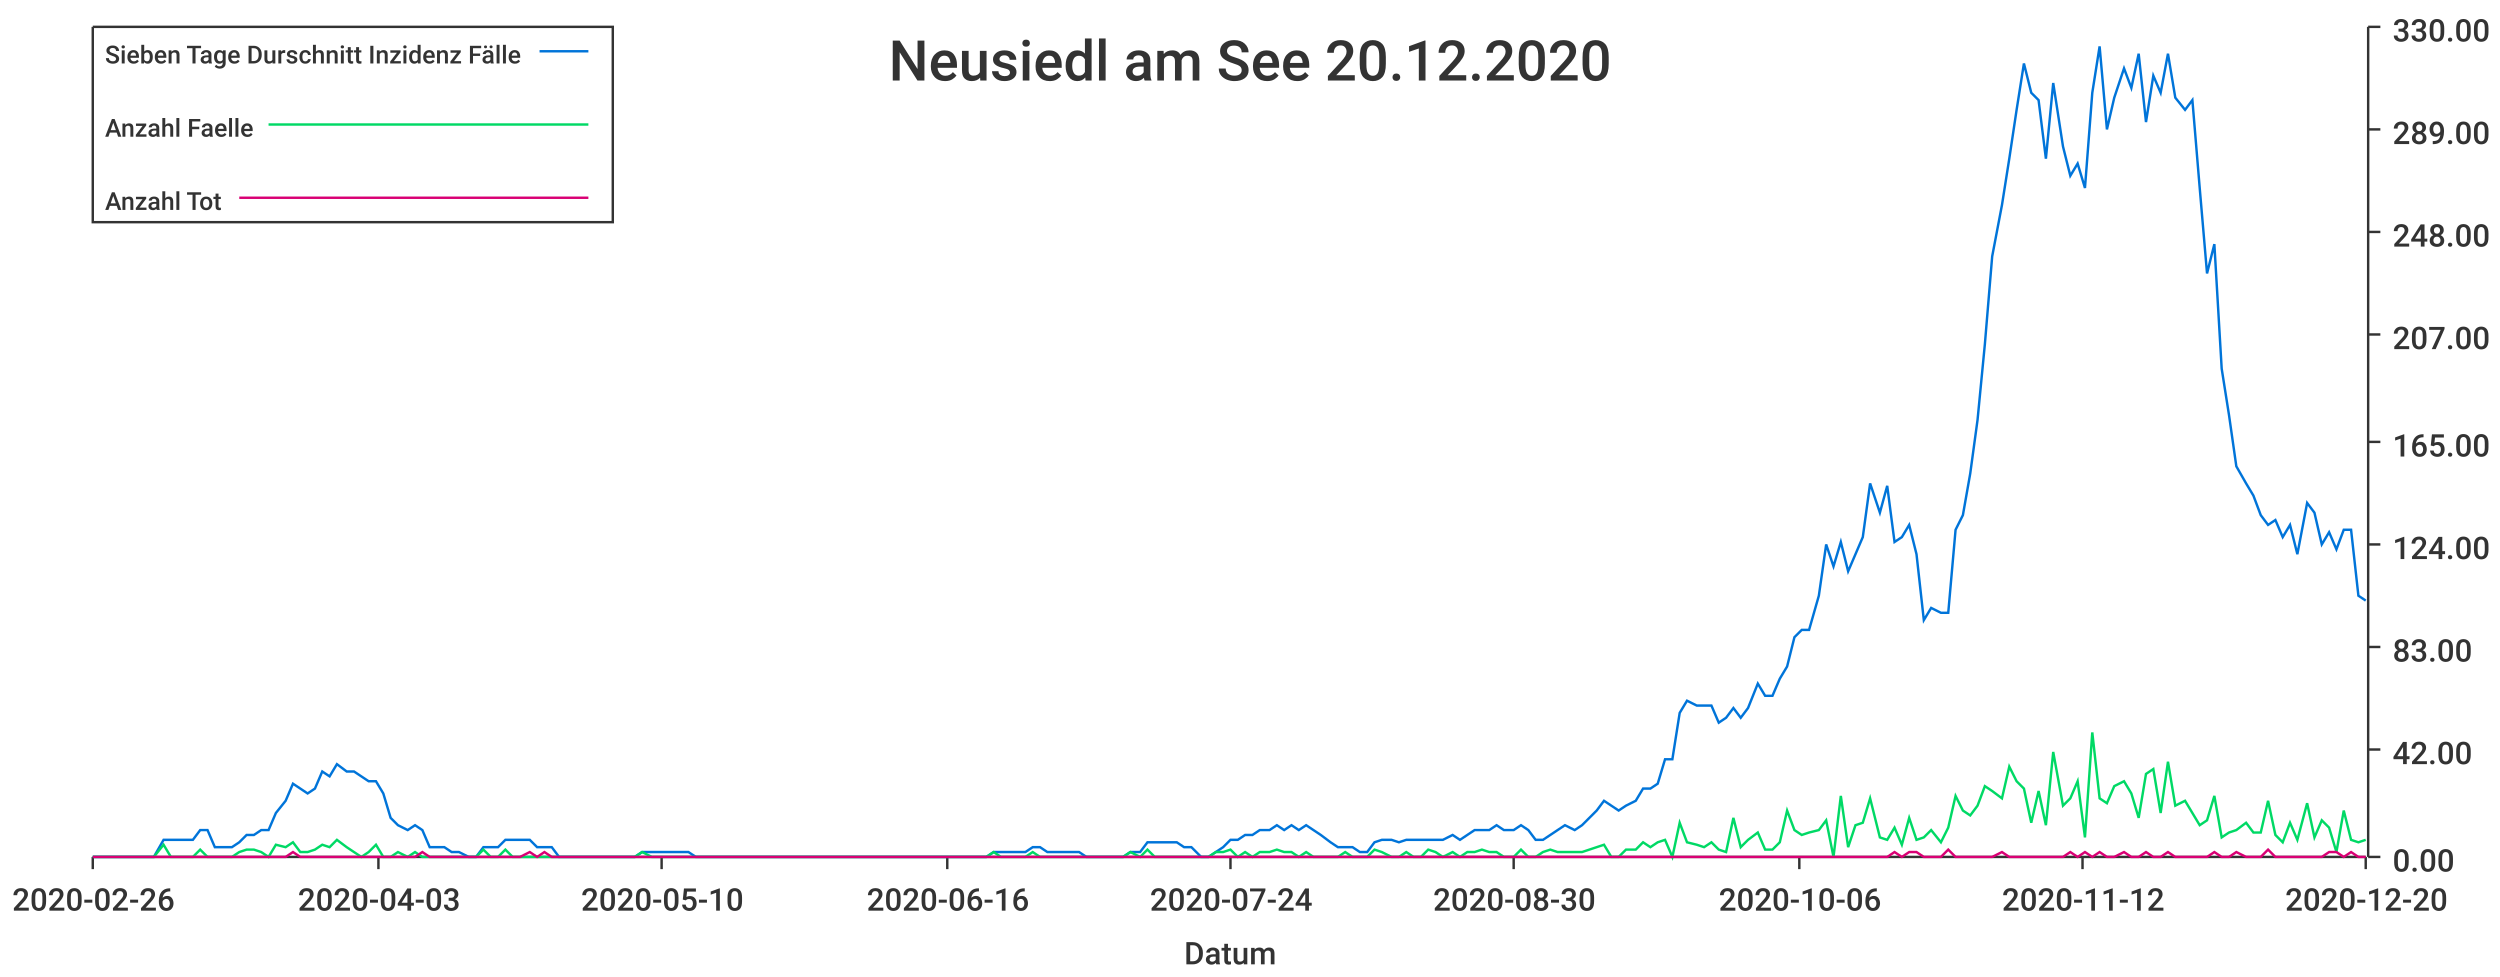
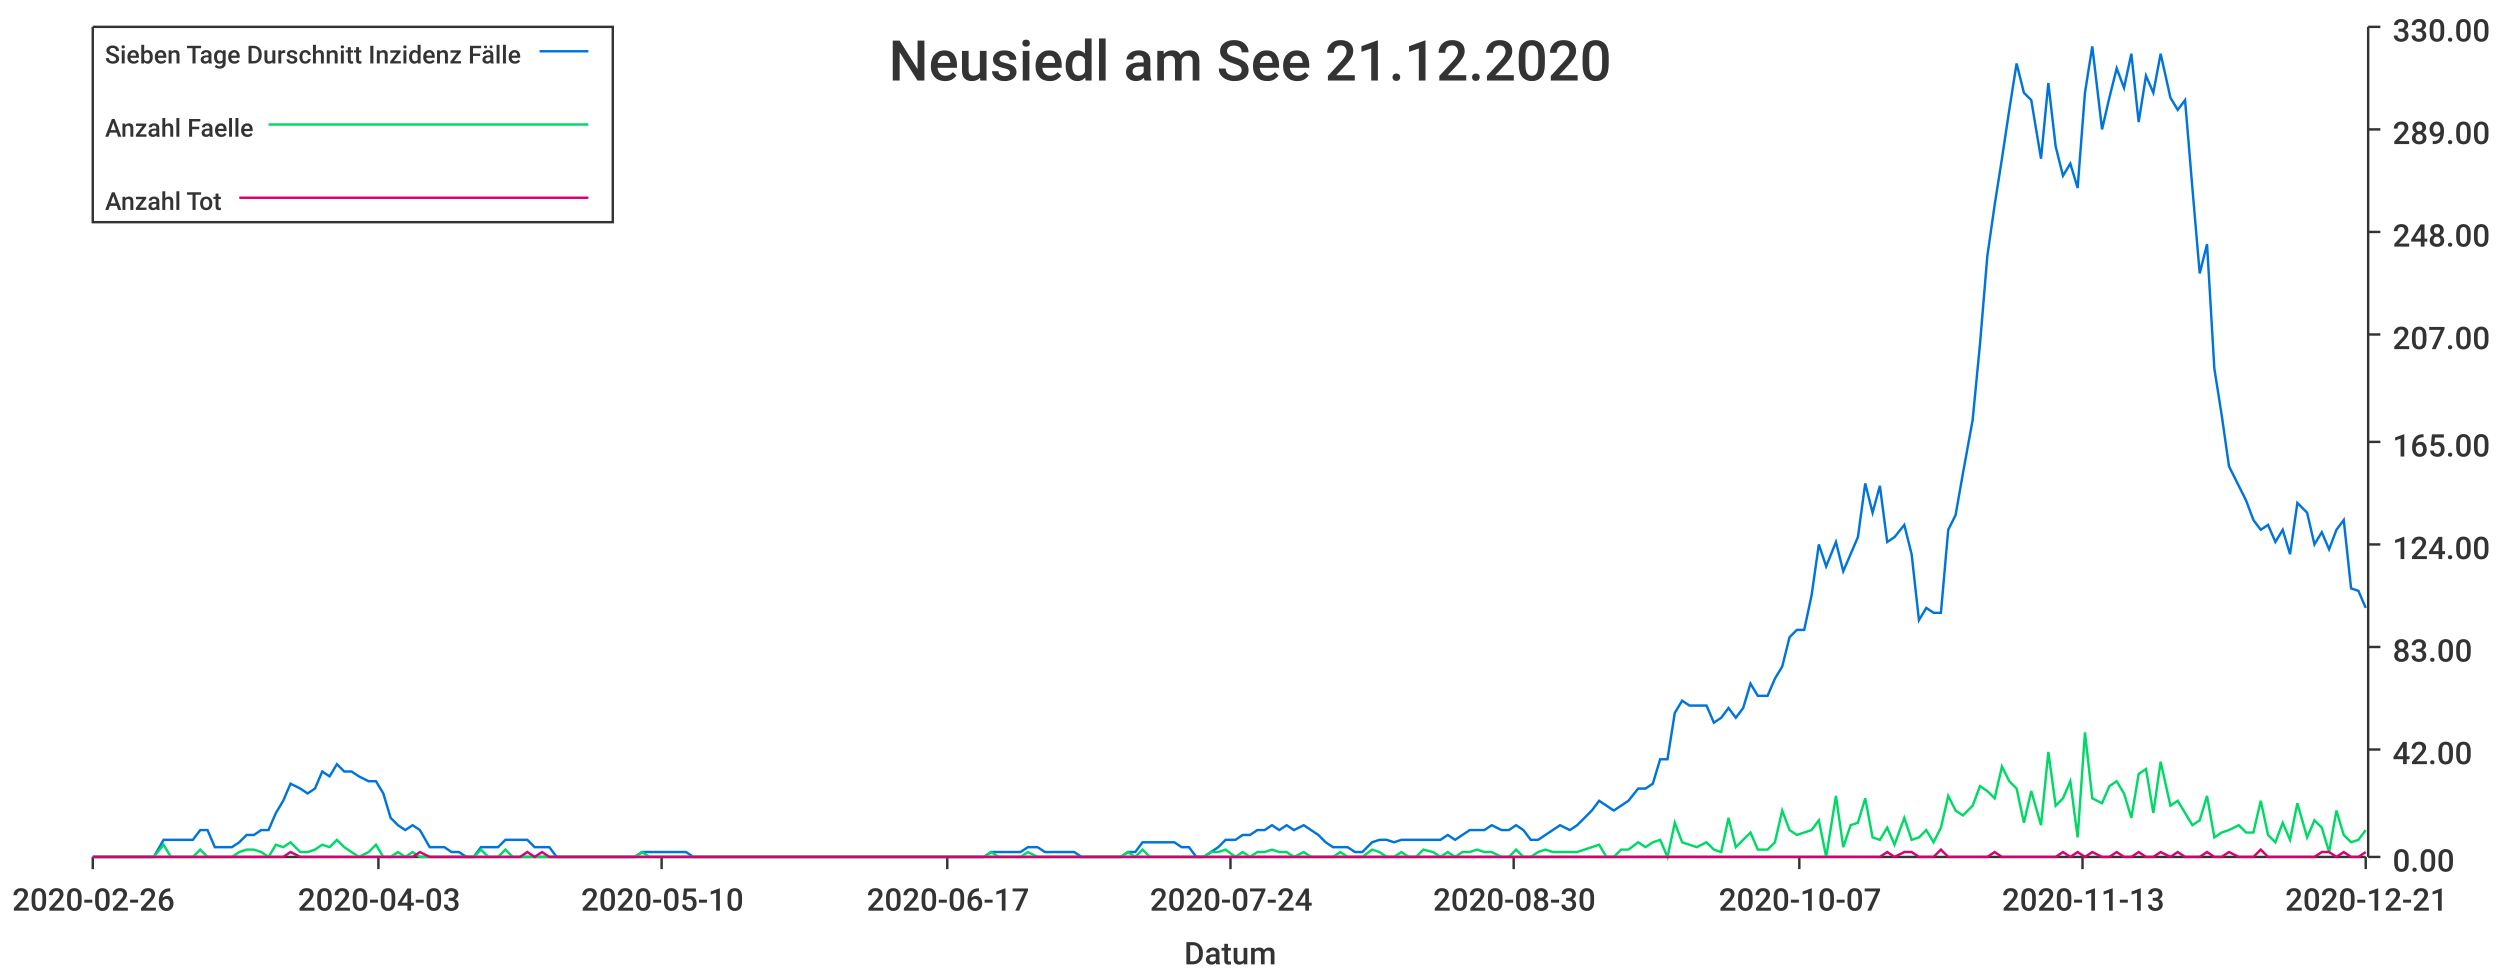
<svg xmlns="http://www.w3.org/2000/svg" width="1024" height="400">\n<path d="M 0 0 L 1024 0 L 1024 400 L 0 400 L 0 0" style="stroke-width:0;stroke:rgba(255,255,255,1.0);fill:rgba(255,255,255,1.0)" />
  <path d="M 38 11 L 969 11 L 969 351 L 38 351 L 38 11" style="stroke-width:0;stroke:rgba(255,255,255,1.0);fill:rgba(255,255,255,1.0)" />
  <path d="M 38 351 L 969 351" style="stroke-width:1;stroke:rgba(51,51,51,1.0);fill:none" />
  <path d="M 38 351 L 38 356" style="stroke-width:1;stroke:rgba(51,51,51,1.0);fill:none" />
  <text x="5" y="373" style="stroke-width:0;stroke:none;fill:rgba(51,51,51,1.0);font-size:12.8px;font-family:'Roboto Medium',sans-serif">2020-02-26</text>
  <path d="M 155 351 L 155 356" style="stroke-width:1;stroke:rgba(51,51,51,1.0);fill:none" />
  <text x="122" y="373" style="stroke-width:0;stroke:none;fill:rgba(51,51,51,1.0);font-size:12.8px;font-family:'Roboto Medium',sans-serif">2020-04-03</text>
  <path d="M 271 351 L 271 356" style="stroke-width:1;stroke:rgba(51,51,51,1.0);fill:none" />
  <text x="238" y="373" style="stroke-width:0;stroke:none;fill:rgba(51,51,51,1.0);font-size:12.8px;font-family:'Roboto Medium',sans-serif">2020-05-10</text>
  <path d="M 388 351 L 388 356" style="stroke-width:1;stroke:rgba(51,51,51,1.0);fill:none" />
-   <text x="355" y="373" style="stroke-width:0;stroke:none;fill:rgba(51,51,51,1.0);font-size:12.8px;font-family:'Roboto Medium',sans-serif">2020-06-16</text>
+   <text x="355" y="373" style="stroke-width:0;stroke:none;fill:rgba(51,51,51,1.0);font-size:12.8px;font-family:'Roboto Medium',sans-serif">2020-06-17</text>
  <path d="M 504 351 L 504 356" style="stroke-width:1;stroke:rgba(51,51,51,1.0);fill:none" />
  <text x="471" y="373" style="stroke-width:0;stroke:none;fill:rgba(51,51,51,1.0);font-size:12.8px;font-family:'Roboto Medium',sans-serif">2020-07-24</text>
  <path d="M 620 351 L 620 356" style="stroke-width:1;stroke:rgba(51,51,51,1.0);fill:none" />
  <text x="587" y="373" style="stroke-width:0;stroke:none;fill:rgba(51,51,51,1.0);font-size:12.8px;font-family:'Roboto Medium',sans-serif">2020-08-30</text>
  <path d="M 737 351 L 737 356" style="stroke-width:1;stroke:rgba(51,51,51,1.0);fill:none" />
-   <text x="704" y="373" style="stroke-width:0;stroke:none;fill:rgba(51,51,51,1.0);font-size:12.8px;font-family:'Roboto Medium',sans-serif">2020-10-06</text>
+   <text x="704" y="373" style="stroke-width:0;stroke:none;fill:rgba(51,51,51,1.0);font-size:12.8px;font-family:'Roboto Medium',sans-serif">2020-10-07</text>
  <path d="M 853 351 L 853 356" style="stroke-width:1;stroke:rgba(51,51,51,1.0);fill:none" />
-   <text x="820" y="373" style="stroke-width:0;stroke:none;fill:rgba(51,51,51,1.0);font-size:12.8px;font-family:'Roboto Medium',sans-serif">2020-11-12</text>
+   <text x="820" y="373" style="stroke-width:0;stroke:none;fill:rgba(51,51,51,1.0);font-size:12.8px;font-family:'Roboto Medium',sans-serif">2020-11-13</text>
  <path d="M 969 351 L 969 356" style="stroke-width:1;stroke:rgba(51,51,51,1.0);fill:none" />
-   <text x="936" y="373" style="stroke-width:0;stroke:none;fill:rgba(51,51,51,1.0);font-size:12.8px;font-family:'Roboto Medium',sans-serif">2020-12-20</text>
+   <text x="936" y="373" style="stroke-width:0;stroke:none;fill:rgba(51,51,51,1.0);font-size:12.8px;font-family:'Roboto Medium',sans-serif">2020-12-21</text>
  <text x="485" y="395" style="stroke-width:0;stroke:none;fill:rgba(51,51,51,1.0);font-size:12.8px;font-family:'Roboto Medium',sans-serif">Datum</text>
  <path d="M 970 351 L 970 11" style="stroke-width:1;stroke:rgba(51,51,51,1.0);fill:none" />
  <path d="M 970 351 L 975 351" style="stroke-width:1;stroke:rgba(51,51,51,1.0);fill:none" />
  <text x="980" y="357" style="stroke-width:0;stroke:none;fill:rgba(51,51,51,1.0);font-size:12.8px;font-family:'Roboto Medium',sans-serif">0.00</text>
  <path d="M 970 307 L 975 307" style="stroke-width:1;stroke:rgba(51,51,51,1.0);fill:none" />
  <text x="980" y="313" style="stroke-width:0;stroke:none;fill:rgba(51,51,51,1.0);font-size:12.8px;font-family:'Roboto Medium',sans-serif">42.00</text>
  <path d="M 970 265 L 975 265" style="stroke-width:1;stroke:rgba(51,51,51,1.0);fill:none" />
  <text x="980" y="271" style="stroke-width:0;stroke:none;fill:rgba(51,51,51,1.0);font-size:12.8px;font-family:'Roboto Medium',sans-serif">83.00</text>
  <path d="M 970 223 L 975 223" style="stroke-width:1;stroke:rgba(51,51,51,1.0);fill:none" />
  <text x="980" y="229" style="stroke-width:0;stroke:none;fill:rgba(51,51,51,1.0);font-size:12.8px;font-family:'Roboto Medium',sans-serif">124.00</text>
  <path d="M 970 181 L 975 181" style="stroke-width:1;stroke:rgba(51,51,51,1.0);fill:none" />
  <text x="980" y="187" style="stroke-width:0;stroke:none;fill:rgba(51,51,51,1.0);font-size:12.8px;font-family:'Roboto Medium',sans-serif">165.00</text>
  <path d="M 970 137 L 975 137" style="stroke-width:1;stroke:rgba(51,51,51,1.0);fill:none" />
  <text x="980" y="143" style="stroke-width:0;stroke:none;fill:rgba(51,51,51,1.0);font-size:12.8px;font-family:'Roboto Medium',sans-serif">207.00</text>
  <path d="M 970 95 L 975 95" style="stroke-width:1;stroke:rgba(51,51,51,1.0);fill:none" />
  <text x="980" y="101" style="stroke-width:0;stroke:none;fill:rgba(51,51,51,1.0);font-size:12.8px;font-family:'Roboto Medium',sans-serif">248.00</text>
  <path d="M 970 53 L 975 53" style="stroke-width:1;stroke:rgba(51,51,51,1.0);fill:none" />
  <text x="980" y="59" style="stroke-width:0;stroke:none;fill:rgba(51,51,51,1.0);font-size:12.8px;font-family:'Roboto Medium',sans-serif">289.00</text>
  <path d="M 970 11 L 975 11" style="stroke-width:1;stroke:rgba(51,51,51,1.0);fill:none" />
  <text x="980" y="17" style="stroke-width:0;stroke:none;fill:rgba(51,51,51,1.0);font-size:12.8px;font-family:'Roboto Medium',sans-serif">330.00</text>
-   <path d="M 38 351 L 42 351 L 45 351 L 48 351 L 51 351 L 54 351 L 57 351 L 60 351 L 63 351 L 67 344 L 70 344 L 73 344 L 76 344 L 79 344 L 82 340 L 85 340 L 88 347 L 92 347 L 95 347 L 98 345 L 101 342 L 104 342 L 107 340 L 110 340 L 113 333 L 117 328 L 120 321 L 123 323 L 126 325 L 129 323 L 132 316 L 135 318 L 138 313 L 142 316 L 145 316 L 148 318 L 151 320 L 154 320 L 157 325 L 160 335 L 163 338 L 167 340 L 170 338 L 173 340 L 176 347 L 179 347 L 182 347 L 185 349 L 188 349 L 192 351 L 195 351 L 198 347 L 201 347 L 204 347 L 207 344 L 210 344 L 213 344 L 217 344 L 220 347 L 223 347 L 226 347 L 229 351 L 232 351 L 235 351 L 238 351 L 242 351 L 245 351 L 248 351 L 251 351 L 254 351 L 257 351 L 260 351 L 263 349 L 267 349 L 270 349 L 273 349 L 276 349 L 279 349 L 282 349 L 285 351 L 288 351 L 292 351 L 295 351 L 298 351 L 301 351 L 304 351 L 307 351 L 310 351 L 313 351 L 317 351 L 320 351 L 323 351 L 326 351 L 329 351 L 332 351 L 335 351 L 338 351 L 342 351 L 345 351 L 348 351 L 351 351 L 354 351 L 357 351 L 360 351 L 363 351 L 367 351 L 370 351 L 373 351 L 376 351 L 379 351 L 382 351 L 385 351 L 388 351 L 392 351 L 395 351 L 398 351 L 401 351 L 404 351 L 407 349 L 410 349 L 413 349 L 417 349 L 420 349 L 423 347 L 426 347 L 429 349 L 432 349 L 435 349 L 438 349 L 442 349 L 445 351 L 448 351 L 451 351 L 454 351 L 457 351 L 460 351 L 463 349 L 467 349 L 470 345 L 473 345 L 476 345 L 479 345 L 482 345 L 485 347 L 488 347 L 492 351 L 495 351 L 498 349 L 501 347 L 504 344 L 507 344 L 510 342 L 513 342 L 516 340 L 520 340 L 523 338 L 526 340 L 529 338 L 532 340 L 535 338 L 538 340 L 541 342 L 545 345 L 548 347 L 551 347 L 554 347 L 557 349 L 560 349 L 563 345 L 566 344 L 570 344 L 573 345 L 576 344 L 579 344 L 582 344 L 585 344 L 588 344 L 591 344 L 595 342 L 598 344 L 601 342 L 604 340 L 607 340 L 610 340 L 613 338 L 616 340 L 620 340 L 623 338 L 626 340 L 629 344 L 632 344 L 635 342 L 638 340 L 641 338 L 645 340 L 648 338 L 651 335 L 654 332 L 657 328 L 660 330 L 663 332 L 666 330 L 670 328 L 673 323 L 676 323 L 679 321 L 682 311 L 685 311 L 688 292 L 691 287 L 695 289 L 698 289 L 701 289 L 704 296 L 707 294 L 710 290 L 713 294 L 716 290 L 720 280 L 723 285 L 726 285 L 729 278 L 732 273 L 735 261 L 738 258 L 741 258 L 745 244 L 748 223 L 751 232 L 754 222 L 757 234 L 760 227 L 763 220 L 766 198 L 770 210 L 773 199 L 776 222 L 779 220 L 782 215 L 785 227 L 788 254 L 791 249 L 795 251 L 798 251 L 801 217 L 804 211 L 807 194 L 810 172 L 813 141 L 816 105 L 820 84 L 823 65 L 826 45 L 829 26 L 832 38 L 835 41 L 838 65 L 841 34 L 845 60 L 848 72 L 851 67 L 854 77 L 857 38 L 860 19 L 863 53 L 866 40 L 870 28 L 873 36 L 876 22 L 879 50 L 882 31 L 885 38 L 888 22 L 891 40 L 895 45 L 898 41 L 901 77 L 904 112 L 907 100 L 910 151 L 913 170 L 916 191 L 920 198 L 923 203 L 926 211 L 929 215 L 932 213 L 935 220 L 938 215 L 941 227 L 945 206 L 948 210 L 951 223 L 954 218 L 957 225 L 960 217 L 963 217 L 966 244 L 969 246" style="stroke-width:1;stroke:rgba(0,116,217,1.0);fill:none" />
-   <path d="M 38 351 L 42 351 L 45 351 L 48 351 L 51 351 L 54 351 L 57 351 L 60 351 L 63 351 L 67 346 L 70 351 L 73 351 L 76 351 L 79 351 L 82 348 L 85 351 L 88 351 L 92 351 L 95 351 L 98 349 L 101 348 L 104 348 L 107 349 L 110 351 L 113 346 L 117 347 L 120 345 L 123 349 L 126 349 L 129 348 L 132 346 L 135 347 L 138 344 L 142 347 L 145 349 L 148 351 L 151 349 L 154 346 L 157 351 L 160 351 L 163 349 L 167 351 L 170 349 L 173 351 L 176 351 L 179 351 L 182 351 L 185 351 L 188 351 L 192 351 L 195 351 L 198 348 L 201 351 L 204 351 L 207 348 L 210 351 L 213 351 L 217 351 L 220 351 L 223 351 L 226 351 L 229 351 L 232 351 L 235 351 L 238 351 L 242 351 L 245 351 L 248 351 L 251 351 L 254 351 L 257 351 L 260 351 L 263 349 L 267 351 L 270 351 L 273 351 L 276 351 L 279 351 L 282 351 L 285 351 L 288 351 L 292 351 L 295 351 L 298 351 L 301 351 L 304 351 L 307 351 L 310 351 L 313 351 L 317 351 L 320 351 L 323 351 L 326 351 L 329 351 L 332 351 L 335 351 L 338 351 L 342 351 L 345 351 L 348 351 L 351 351 L 354 351 L 357 351 L 360 351 L 363 351 L 367 351 L 370 351 L 373 351 L 376 351 L 379 351 L 382 351 L 385 351 L 388 351 L 392 351 L 395 351 L 398 351 L 401 351 L 404 351 L 407 349 L 410 351 L 413 351 L 417 351 L 420 351 L 423 349 L 426 351 L 429 351 L 432 351 L 435 351 L 438 351 L 442 351 L 445 351 L 448 351 L 451 351 L 454 351 L 457 351 L 460 351 L 463 349 L 467 351 L 470 348 L 473 351 L 476 351 L 479 351 L 482 351 L 485 351 L 488 351 L 492 351 L 495 351 L 498 349 L 501 349 L 504 348 L 507 351 L 510 349 L 513 351 L 516 349 L 520 349 L 523 348 L 526 349 L 529 349 L 532 351 L 535 349 L 538 351 L 541 351 L 545 351 L 548 351 L 551 349 L 554 351 L 557 351 L 560 351 L 563 348 L 566 349 L 570 351 L 573 351 L 576 349 L 579 351 L 582 351 L 585 348 L 588 349 L 591 351 L 595 349 L 598 351 L 601 349 L 604 349 L 607 348 L 610 349 L 613 349 L 616 351 L 620 351 L 623 348 L 626 351 L 629 351 L 632 349 L 635 348 L 638 349 L 641 349 L 645 349 L 648 349 L 651 348 L 654 347 L 657 346 L 660 351 L 663 351 L 666 348 L 670 348 L 673 345 L 676 347 L 679 345 L 682 344 L 685 351 L 688 337 L 691 345 L 695 346 L 698 347 L 701 345 L 704 348 L 707 349 L 710 335 L 713 347 L 716 344 L 720 341 L 723 348 L 726 348 L 729 345 L 732 332 L 735 340 L 738 342 L 741 341 L 745 340 L 748 336 L 751 351 L 754 326 L 757 347 L 760 338 L 763 337 L 766 327 L 770 343 L 773 344 L 776 339 L 779 346 L 782 335 L 785 344 L 788 343 L 791 340 L 795 345 L 798 339 L 801 326 L 804 332 L 807 334 L 810 330 L 813 322 L 816 324 L 820 327 L 823 314 L 826 320 L 829 323 L 832 337 L 835 324 L 838 338 L 841 308 L 845 330 L 848 327 L 851 320 L 854 343 L 857 300 L 860 327 L 863 329 L 866 322 L 870 320 L 873 325 L 876 335 L 879 317 L 882 315 L 885 333 L 888 312 L 891 330 L 895 328 L 898 333 L 901 338 L 904 336 L 907 326 L 910 343 L 913 341 L 916 340 L 920 337 L 923 341 L 926 341 L 929 328 L 932 342 L 935 345 L 938 337 L 941 344 L 945 329 L 948 343 L 951 336 L 954 339 L 957 349 L 960 332 L 963 344 L 966 345 L 969 344" style="stroke-width:1;stroke:rgba(0,217,101,1.0);fill:none" />
-   <path d="M 38 351 L 42 351 L 45 351 L 48 351 L 51 351 L 54 351 L 57 351 L 60 351 L 63 351 L 67 351 L 70 351 L 73 351 L 76 351 L 79 351 L 82 351 L 85 351 L 88 351 L 92 351 L 95 351 L 98 351 L 101 351 L 104 351 L 107 351 L 110 351 L 113 351 L 117 351 L 120 349 L 123 351 L 126 351 L 129 351 L 132 351 L 135 351 L 138 351 L 142 351 L 145 351 L 148 351 L 151 351 L 154 351 L 157 351 L 160 351 L 163 351 L 167 351 L 170 351 L 173 349 L 176 351 L 179 351 L 182 351 L 185 351 L 188 351 L 192 351 L 195 351 L 198 351 L 201 351 L 204 351 L 207 351 L 210 351 L 213 351 L 217 349 L 220 351 L 223 349 L 226 351 L 229 351 L 232 351 L 235 351 L 238 351 L 242 351 L 245 351 L 248 351 L 251 351 L 254 351 L 257 351 L 260 351 L 263 351 L 267 351 L 270 351 L 273 351 L 276 351 L 279 351 L 282 351 L 285 351 L 288 351 L 292 351 L 295 351 L 298 351 L 301 351 L 304 351 L 307 351 L 310 351 L 313 351 L 317 351 L 320 351 L 323 351 L 326 351 L 329 351 L 332 351 L 335 351 L 338 351 L 342 351 L 345 351 L 348 351 L 351 351 L 354 351 L 357 351 L 360 351 L 363 351 L 367 351 L 370 351 L 373 351 L 376 351 L 379 351 L 382 351 L 385 351 L 388 351 L 392 351 L 395 351 L 398 351 L 401 351 L 404 351 L 407 351 L 410 351 L 413 351 L 417 351 L 420 351 L 423 351 L 426 351 L 429 351 L 432 351 L 435 351 L 438 351 L 442 351 L 445 351 L 448 351 L 451 351 L 454 351 L 457 351 L 460 351 L 463 351 L 467 351 L 470 351 L 473 351 L 476 351 L 479 351 L 482 351 L 485 351 L 488 351 L 492 351 L 495 351 L 498 351 L 501 351 L 504 351 L 507 351 L 510 351 L 513 351 L 516 351 L 520 351 L 523 351 L 526 351 L 529 351 L 532 351 L 535 351 L 538 351 L 541 351 L 545 351 L 548 351 L 551 351 L 554 351 L 557 351 L 560 351 L 563 351 L 566 351 L 570 351 L 573 351 L 576 351 L 579 351 L 582 351 L 585 351 L 588 351 L 591 351 L 595 351 L 598 351 L 601 351 L 604 351 L 607 351 L 610 351 L 613 351 L 616 351 L 620 351 L 623 351 L 626 351 L 629 351 L 632 351 L 635 351 L 638 351 L 641 351 L 645 351 L 648 351 L 651 351 L 654 351 L 657 351 L 660 351 L 663 351 L 666 351 L 670 351 L 673 351 L 676 351 L 679 351 L 682 351 L 685 351 L 688 351 L 691 351 L 695 351 L 698 351 L 701 351 L 704 351 L 707 351 L 710 351 L 713 351 L 716 351 L 720 351 L 723 351 L 726 351 L 729 351 L 732 351 L 735 351 L 738 351 L 741 351 L 745 351 L 748 351 L 751 351 L 754 351 L 757 351 L 760 351 L 763 351 L 766 351 L 770 351 L 773 351 L 776 349 L 779 351 L 782 349 L 785 349 L 788 351 L 791 351 L 795 351 L 798 348 L 801 351 L 804 351 L 807 351 L 810 351 L 813 351 L 816 351 L 820 349 L 823 351 L 826 351 L 829 351 L 832 351 L 835 351 L 838 351 L 841 351 L 845 351 L 848 349 L 851 351 L 854 349 L 857 351 L 860 349 L 863 351 L 866 351 L 870 349 L 873 351 L 876 351 L 879 349 L 882 351 L 885 351 L 888 349 L 891 351 L 895 351 L 898 351 L 901 351 L 904 351 L 907 349 L 910 351 L 913 351 L 916 349 L 920 351 L 923 351 L 926 351 L 929 348 L 932 351 L 935 351 L 938 351 L 941 351 L 945 351 L 948 351 L 951 351 L 954 349 L 957 349 L 960 351 L 963 349 L 966 351 L 969 351" style="stroke-width:1;stroke:rgba(217,0,116,1.0);fill:none" />
-   <text x="364" y="33" style="stroke-width:0;stroke:none;fill:rgba(51,51,51,1.0);font-size:23.0px;font-family:'Roboto Medium',sans-serif">Neusiedl am See 20.12.2020</text>
+   <path d="M 38 351 L 42 351 L 45 351 L 48 351 L 51 351 L 54 351 L 57 351 L 60 351 L 63 351 L 67 344 L 70 344 L 73 344 L 76 344 L 79 344 L 82 340 L 85 340 L 88 347 L 91 347 L 95 347 L 98 345 L 101 342 L 104 342 L 107 340 L 110 340 L 113 333 L 116 328 L 119 321 L 123 323 L 126 325 L 129 323 L 132 316 L 135 318 L 138 313 L 141 316 L 144 316 L 147 318 L 151 320 L 154 320 L 157 325 L 160 335 L 163 338 L 166 340 L 169 338 L 172 340 L 176 347 L 179 347 L 182 347 L 185 349 L 188 349 L 191 351 L 194 351 L 197 347 L 200 347 L 204 347 L 207 344 L 210 344 L 213 344 L 216 344 L 219 347 L 222 347 L 225 347 L 228 351 L 232 351 L 235 351 L 238 351 L 241 351 L 244 351 L 247 351 L 250 351 L 253 351 L 256 351 L 260 351 L 263 349 L 266 349 L 269 349 L 272 349 L 275 349 L 278 349 L 281 349 L 284 351 L 288 351 L 291 351 L 294 351 L 297 351 L 300 351 L 303 351 L 306 351 L 309 351 L 313 351 L 316 351 L 319 351 L 322 351 L 325 351 L 328 351 L 331 351 L 334 351 L 337 351 L 341 351 L 344 351 L 347 351 L 350 351 L 353 351 L 356 351 L 359 351 L 362 351 L 365 351 L 369 351 L 372 351 L 375 351 L 378 351 L 381 351 L 384 351 L 387 351 L 390 351 L 393 351 L 397 351 L 400 351 L 403 351 L 406 349 L 409 349 L 412 349 L 415 349 L 418 349 L 421 347 L 425 347 L 428 349 L 431 349 L 434 349 L 437 349 L 440 349 L 443 351 L 446 351 L 450 351 L 453 351 L 456 351 L 459 351 L 462 349 L 465 349 L 468 345 L 471 345 L 474 345 L 478 345 L 481 345 L 484 347 L 487 347 L 490 351 L 493 351 L 496 349 L 499 347 L 502 344 L 506 344 L 509 342 L 512 342 L 515 340 L 518 340 L 521 338 L 524 340 L 527 338 L 530 340 L 534 338 L 537 340 L 540 342 L 543 345 L 546 347 L 549 347 L 552 347 L 555 349 L 558 349 L 562 345 L 565 344 L 568 344 L 571 345 L 574 344 L 577 344 L 580 344 L 583 344 L 587 344 L 590 344 L 593 342 L 596 344 L 599 342 L 602 340 L 605 340 L 608 340 L 611 338 L 615 340 L 618 340 L 621 338 L 624 340 L 627 344 L 630 344 L 633 342 L 636 340 L 639 338 L 643 340 L 646 338 L 649 335 L 652 332 L 655 328 L 658 330 L 661 332 L 664 330 L 667 328 L 671 323 L 674 323 L 677 321 L 680 311 L 683 311 L 686 292 L 689 287 L 692 289 L 695 289 L 699 289 L 702 296 L 705 294 L 708 290 L 711 294 L 714 290 L 717 280 L 720 285 L 724 285 L 727 278 L 730 273 L 733 261 L 736 258 L 739 258 L 742 244 L 745 223 L 748 232 L 752 222 L 755 234 L 758 227 L 761 220 L 764 198 L 767 210 L 770 199 L 773 222 L 776 220 L 780 215 L 783 227 L 786 254 L 789 249 L 792 251 L 795 251 L 798 217 L 801 211 L 804 194 L 808 172 L 811 141 L 814 105 L 817 84 L 820 65 L 823 45 L 826 26 L 829 38 L 832 41 L 836 65 L 839 34 L 842 60 L 845 72 L 848 67 L 851 77 L 854 38 L 857 19 L 861 53 L 864 40 L 867 28 L 870 36 L 873 22 L 876 50 L 879 31 L 882 38 L 885 22 L 889 40 L 892 45 L 895 41 L 898 77 L 901 112 L 904 100 L 907 151 L 910 170 L 913 191 L 917 199 L 920 205 L 923 213 L 926 217 L 929 215 L 932 222 L 935 217 L 938 227 L 941 206 L 945 210 L 948 223 L 951 218 L 954 225 L 957 217 L 960 213 L 963 241 L 966 242 L 969 249" style="stroke-width:1;stroke:rgba(0,116,217,1.0);fill:none" />
+   <path d="M 38 351 L 42 351 L 45 351 L 48 351 L 51 351 L 54 351 L 57 351 L 60 351 L 63 351 L 67 346 L 70 351 L 73 351 L 76 351 L 79 351 L 82 348 L 85 351 L 88 351 L 91 351 L 95 351 L 98 349 L 101 348 L 104 348 L 107 349 L 110 351 L 113 346 L 116 347 L 119 345 L 123 349 L 126 349 L 129 348 L 132 346 L 135 347 L 138 344 L 141 347 L 144 349 L 147 351 L 151 349 L 154 346 L 157 351 L 160 351 L 163 349 L 166 351 L 169 349 L 172 351 L 176 351 L 179 351 L 182 351 L 185 351 L 188 351 L 191 351 L 194 351 L 197 348 L 200 351 L 204 351 L 207 348 L 210 351 L 213 351 L 216 351 L 219 351 L 222 351 L 225 351 L 228 351 L 232 351 L 235 351 L 238 351 L 241 351 L 244 351 L 247 351 L 250 351 L 253 351 L 256 351 L 260 351 L 263 349 L 266 351 L 269 351 L 272 351 L 275 351 L 278 351 L 281 351 L 284 351 L 288 351 L 291 351 L 294 351 L 297 351 L 300 351 L 303 351 L 306 351 L 309 351 L 313 351 L 316 351 L 319 351 L 322 351 L 325 351 L 328 351 L 331 351 L 334 351 L 337 351 L 341 351 L 344 351 L 347 351 L 350 351 L 353 351 L 356 351 L 359 351 L 362 351 L 365 351 L 369 351 L 372 351 L 375 351 L 378 351 L 381 351 L 384 351 L 387 351 L 390 351 L 393 351 L 397 351 L 400 351 L 403 351 L 406 349 L 409 351 L 412 351 L 415 351 L 418 351 L 421 349 L 425 351 L 428 351 L 431 351 L 434 351 L 437 351 L 440 351 L 443 351 L 446 351 L 450 351 L 453 351 L 456 351 L 459 351 L 462 349 L 465 351 L 468 348 L 471 351 L 474 351 L 478 351 L 481 351 L 484 351 L 487 351 L 490 351 L 493 351 L 496 349 L 499 349 L 502 348 L 506 351 L 509 349 L 512 351 L 515 349 L 518 349 L 521 348 L 524 349 L 527 349 L 530 351 L 534 349 L 537 351 L 540 351 L 543 351 L 546 351 L 549 349 L 552 351 L 555 351 L 558 351 L 562 348 L 565 349 L 568 351 L 571 351 L 574 349 L 577 351 L 580 351 L 583 348 L 587 349 L 590 351 L 593 349 L 596 351 L 599 349 L 602 349 L 605 348 L 608 349 L 611 349 L 615 351 L 618 351 L 621 348 L 624 351 L 627 351 L 630 349 L 633 348 L 636 349 L 639 349 L 643 349 L 646 349 L 649 348 L 652 347 L 655 346 L 658 351 L 661 351 L 664 348 L 667 348 L 671 345 L 674 347 L 677 345 L 680 344 L 683 351 L 686 337 L 689 345 L 692 346 L 695 347 L 699 345 L 702 348 L 705 349 L 708 335 L 711 347 L 714 344 L 717 341 L 720 348 L 724 348 L 727 345 L 730 332 L 733 340 L 736 342 L 739 341 L 742 340 L 745 336 L 748 351 L 752 326 L 755 347 L 758 338 L 761 337 L 764 327 L 767 343 L 770 344 L 773 339 L 776 346 L 780 335 L 783 344 L 786 343 L 789 340 L 792 345 L 795 339 L 798 326 L 801 332 L 804 334 L 808 330 L 811 322 L 814 324 L 817 327 L 820 314 L 823 320 L 826 323 L 829 337 L 832 324 L 836 338 L 839 308 L 842 330 L 845 327 L 848 320 L 851 343 L 854 300 L 857 327 L 861 329 L 864 322 L 867 320 L 870 325 L 873 335 L 876 317 L 879 315 L 882 333 L 885 312 L 889 330 L 892 328 L 895 333 L 898 338 L 901 336 L 904 326 L 907 343 L 910 341 L 913 340 L 917 338 L 920 341 L 923 341 L 926 328 L 929 342 L 932 345 L 935 337 L 938 344 L 941 329 L 945 343 L 948 336 L 951 339 L 954 349 L 957 332 L 960 342 L 963 345 L 966 344 L 969 340" style="stroke-width:1;stroke:rgba(0,217,101,1.0);fill:none" />
+   <path d="M 38 351 L 42 351 L 45 351 L 48 351 L 51 351 L 54 351 L 57 351 L 60 351 L 63 351 L 67 351 L 70 351 L 73 351 L 76 351 L 79 351 L 82 351 L 85 351 L 88 351 L 91 351 L 95 351 L 98 351 L 101 351 L 104 351 L 107 351 L 110 351 L 113 351 L 116 351 L 119 349 L 123 351 L 126 351 L 129 351 L 132 351 L 135 351 L 138 351 L 141 351 L 144 351 L 147 351 L 151 351 L 154 351 L 157 351 L 160 351 L 163 351 L 166 351 L 169 351 L 172 349 L 176 351 L 179 351 L 182 351 L 185 351 L 188 351 L 191 351 L 194 351 L 197 351 L 200 351 L 204 351 L 207 351 L 210 351 L 213 351 L 216 349 L 219 351 L 222 349 L 225 351 L 228 351 L 232 351 L 235 351 L 238 351 L 241 351 L 244 351 L 247 351 L 250 351 L 253 351 L 256 351 L 260 351 L 263 351 L 266 351 L 269 351 L 272 351 L 275 351 L 278 351 L 281 351 L 284 351 L 288 351 L 291 351 L 294 351 L 297 351 L 300 351 L 303 351 L 306 351 L 309 351 L 313 351 L 316 351 L 319 351 L 322 351 L 325 351 L 328 351 L 331 351 L 334 351 L 337 351 L 341 351 L 344 351 L 347 351 L 350 351 L 353 351 L 356 351 L 359 351 L 362 351 L 365 351 L 369 351 L 372 351 L 375 351 L 378 351 L 381 351 L 384 351 L 387 351 L 390 351 L 393 351 L 397 351 L 400 351 L 403 351 L 406 351 L 409 351 L 412 351 L 415 351 L 418 351 L 421 351 L 425 351 L 428 351 L 431 351 L 434 351 L 437 351 L 440 351 L 443 351 L 446 351 L 450 351 L 453 351 L 456 351 L 459 351 L 462 351 L 465 351 L 468 351 L 471 351 L 474 351 L 478 351 L 481 351 L 484 351 L 487 351 L 490 351 L 493 351 L 496 351 L 499 351 L 502 351 L 506 351 L 509 351 L 512 351 L 515 351 L 518 351 L 521 351 L 524 351 L 527 351 L 530 351 L 534 351 L 537 351 L 540 351 L 543 351 L 546 351 L 549 351 L 552 351 L 555 351 L 558 351 L 562 351 L 565 351 L 568 351 L 571 351 L 574 351 L 577 351 L 580 351 L 583 351 L 587 351 L 590 351 L 593 351 L 596 351 L 599 351 L 602 351 L 605 351 L 608 351 L 611 351 L 615 351 L 618 351 L 621 351 L 624 351 L 627 351 L 630 351 L 633 351 L 636 351 L 639 351 L 643 351 L 646 351 L 649 351 L 652 351 L 655 351 L 658 351 L 661 351 L 664 351 L 667 351 L 671 351 L 674 351 L 677 351 L 680 351 L 683 351 L 686 351 L 689 351 L 692 351 L 695 351 L 699 351 L 702 351 L 705 351 L 708 351 L 711 351 L 714 351 L 717 351 L 720 351 L 724 351 L 727 351 L 730 351 L 733 351 L 736 351 L 739 351 L 742 351 L 745 351 L 748 351 L 752 351 L 755 351 L 758 351 L 761 351 L 764 351 L 767 351 L 770 351 L 773 349 L 776 351 L 780 349 L 783 349 L 786 351 L 789 351 L 792 351 L 795 348 L 798 351 L 801 351 L 804 351 L 808 351 L 811 351 L 814 351 L 817 349 L 820 351 L 823 351 L 826 351 L 829 351 L 832 351 L 836 351 L 839 351 L 842 351 L 845 349 L 848 351 L 851 349 L 854 351 L 857 349 L 861 351 L 864 351 L 867 349 L 870 351 L 873 351 L 876 349 L 879 351 L 882 351 L 885 349 L 889 351 L 892 349 L 895 351 L 898 351 L 901 351 L 904 349 L 907 351 L 910 351 L 913 349 L 917 351 L 920 351 L 923 351 L 926 348 L 929 351 L 932 351 L 935 351 L 938 351 L 941 351 L 945 351 L 948 351 L 951 349 L 954 349 L 957 351 L 960 349 L 963 351 L 966 351 L 969 349" style="stroke-width:1;stroke:rgba(217,0,116,1.0);fill:none" />
+   <text x="364" y="33" style="stroke-width:0;stroke:none;fill:rgba(51,51,51,1.0);font-size:23.0px;font-family:'Roboto Medium',sans-serif">Neusiedl am See 21.12.2020</text>
  <path d="M 38 11 L 251 11 L 251 91 L 38 91 L 38 11" style="stroke-width:1;stroke:rgba(51,51,51,1.0);fill:rgba(255,255,255,1.0)" />
  <text x="43" y="26" style="stroke-width:0;stroke:none;fill:rgba(51,51,51,1.0);font-size:10.2px;font-family:'Roboto Medium',sans-serif">Sieben Tage Durschnitt Inzidenz Fälle</text>
  <path d="M 221 21 L 241 21" style="stroke-width:1;stroke:rgba(0,116,217,1.0);fill:none" />
  <text x="43" y="56" style="stroke-width:0;stroke:none;fill:rgba(51,51,51,1.0);font-size:10.2px;font-family:'Roboto Medium',sans-serif">Anzahl Faelle</text>
  <path d="M 110 51 L 241 51" style="stroke-width:1;stroke:rgba(0,217,101,1.0);fill:none" />
  <text x="43" y="86" style="stroke-width:0;stroke:none;fill:rgba(51,51,51,1.0);font-size:10.2px;font-family:'Roboto Medium',sans-serif">Anzahl Tot</text>
  <path d="M 98 81 L 241 81" style="stroke-width:1;stroke:rgba(217,0,116,1.0);fill:none" />
</svg>
